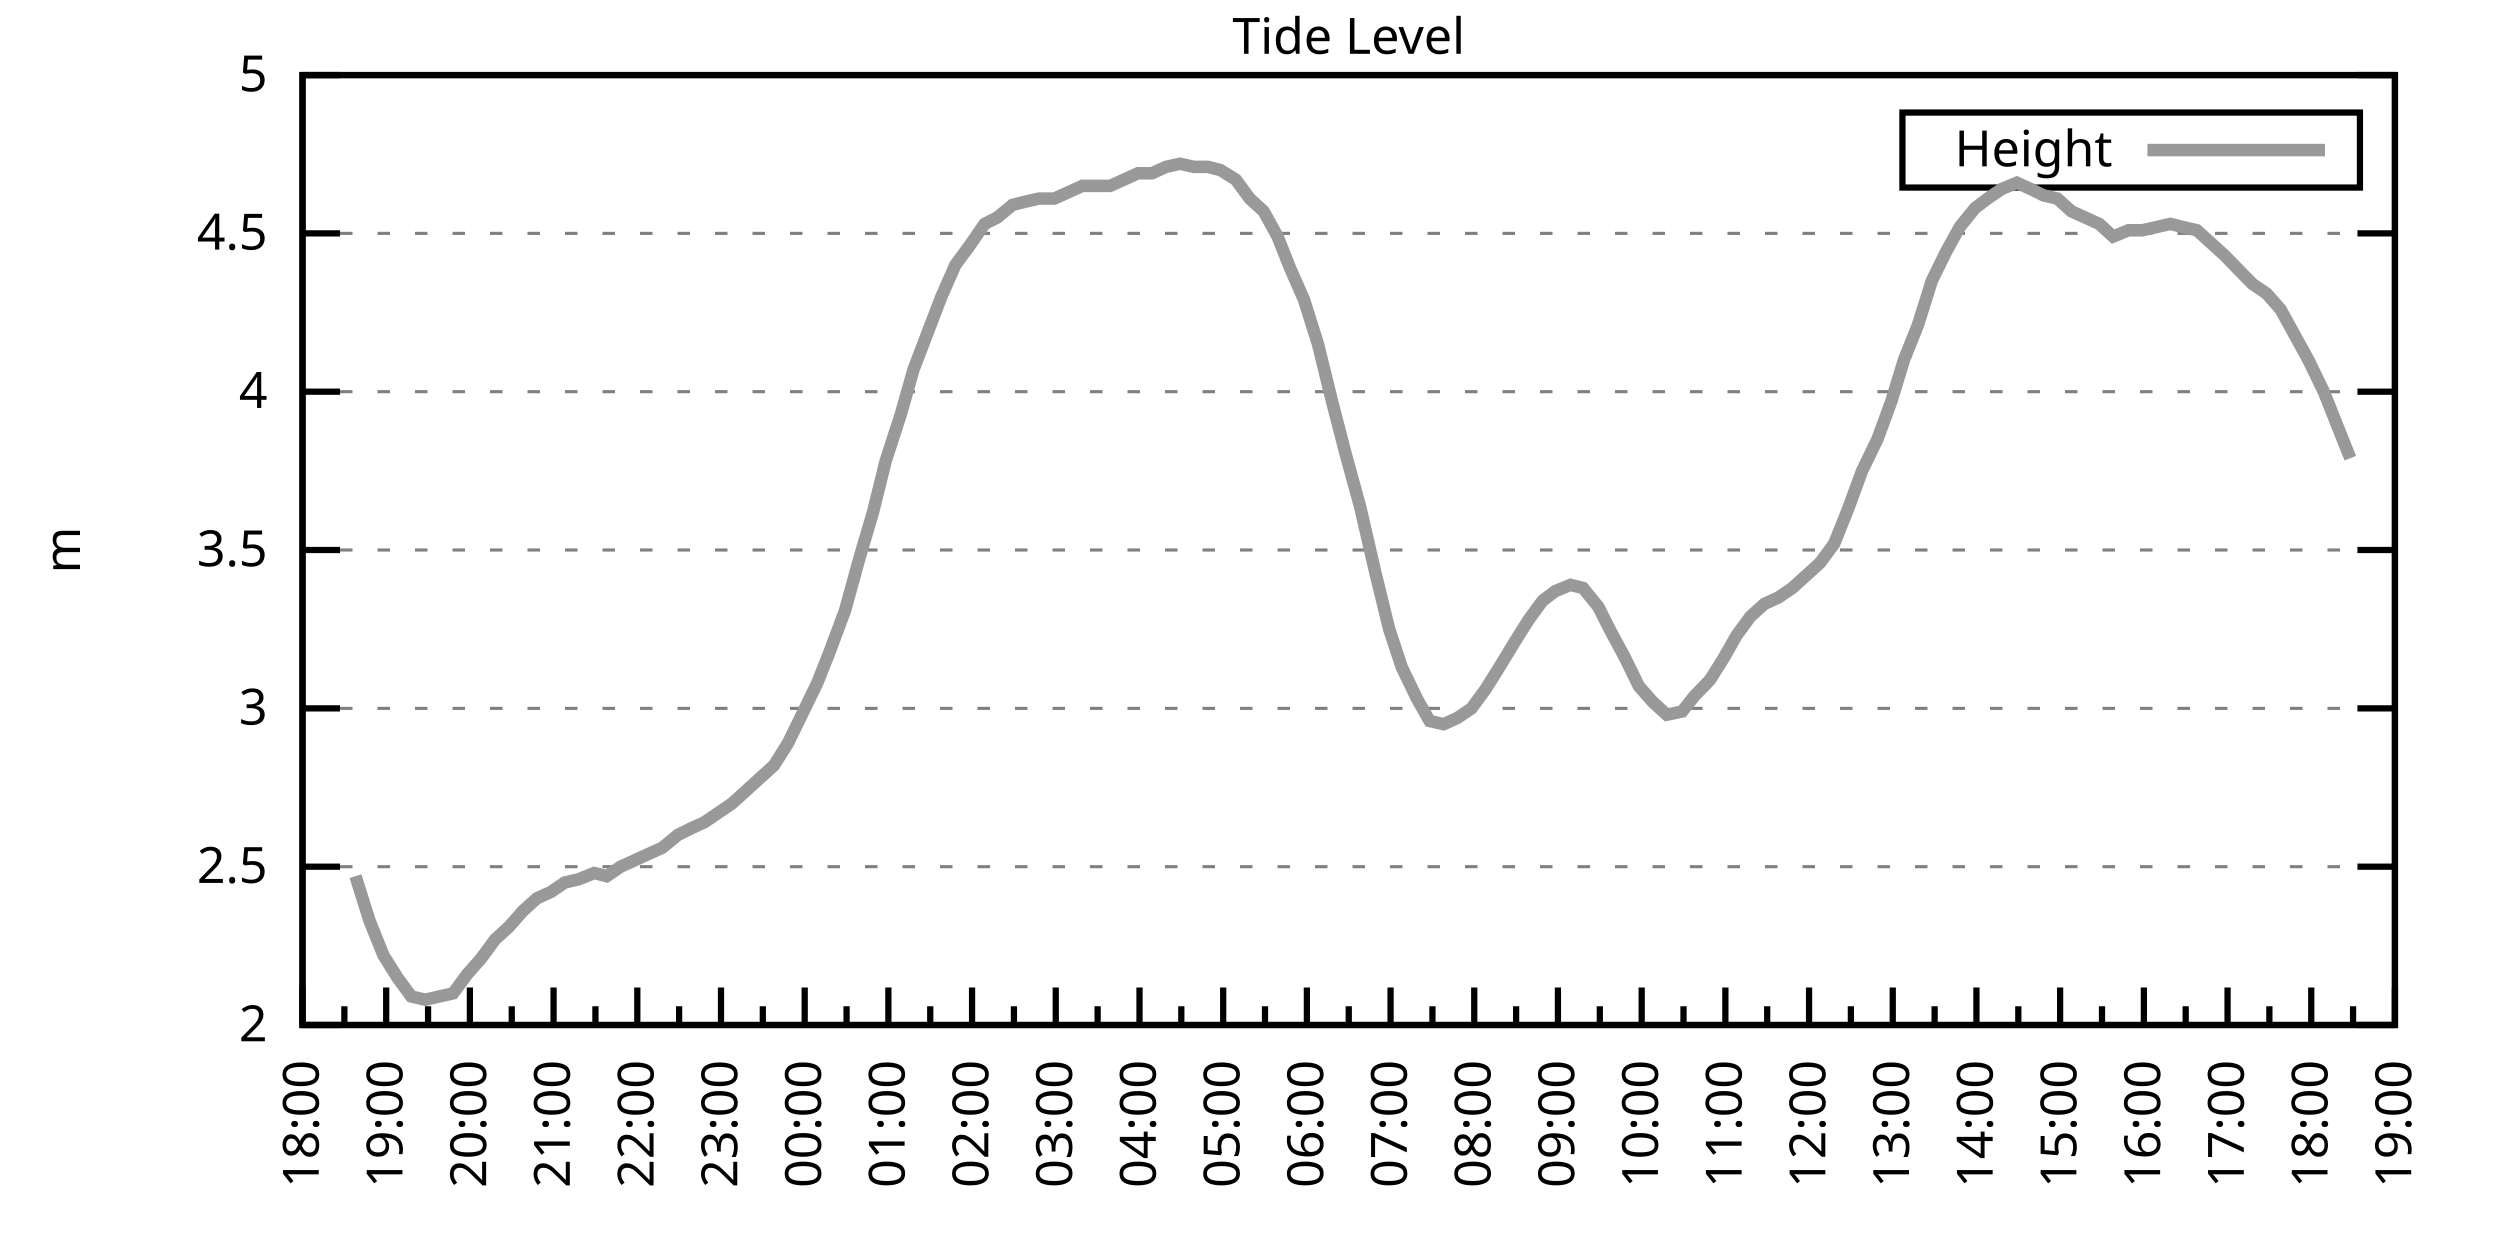
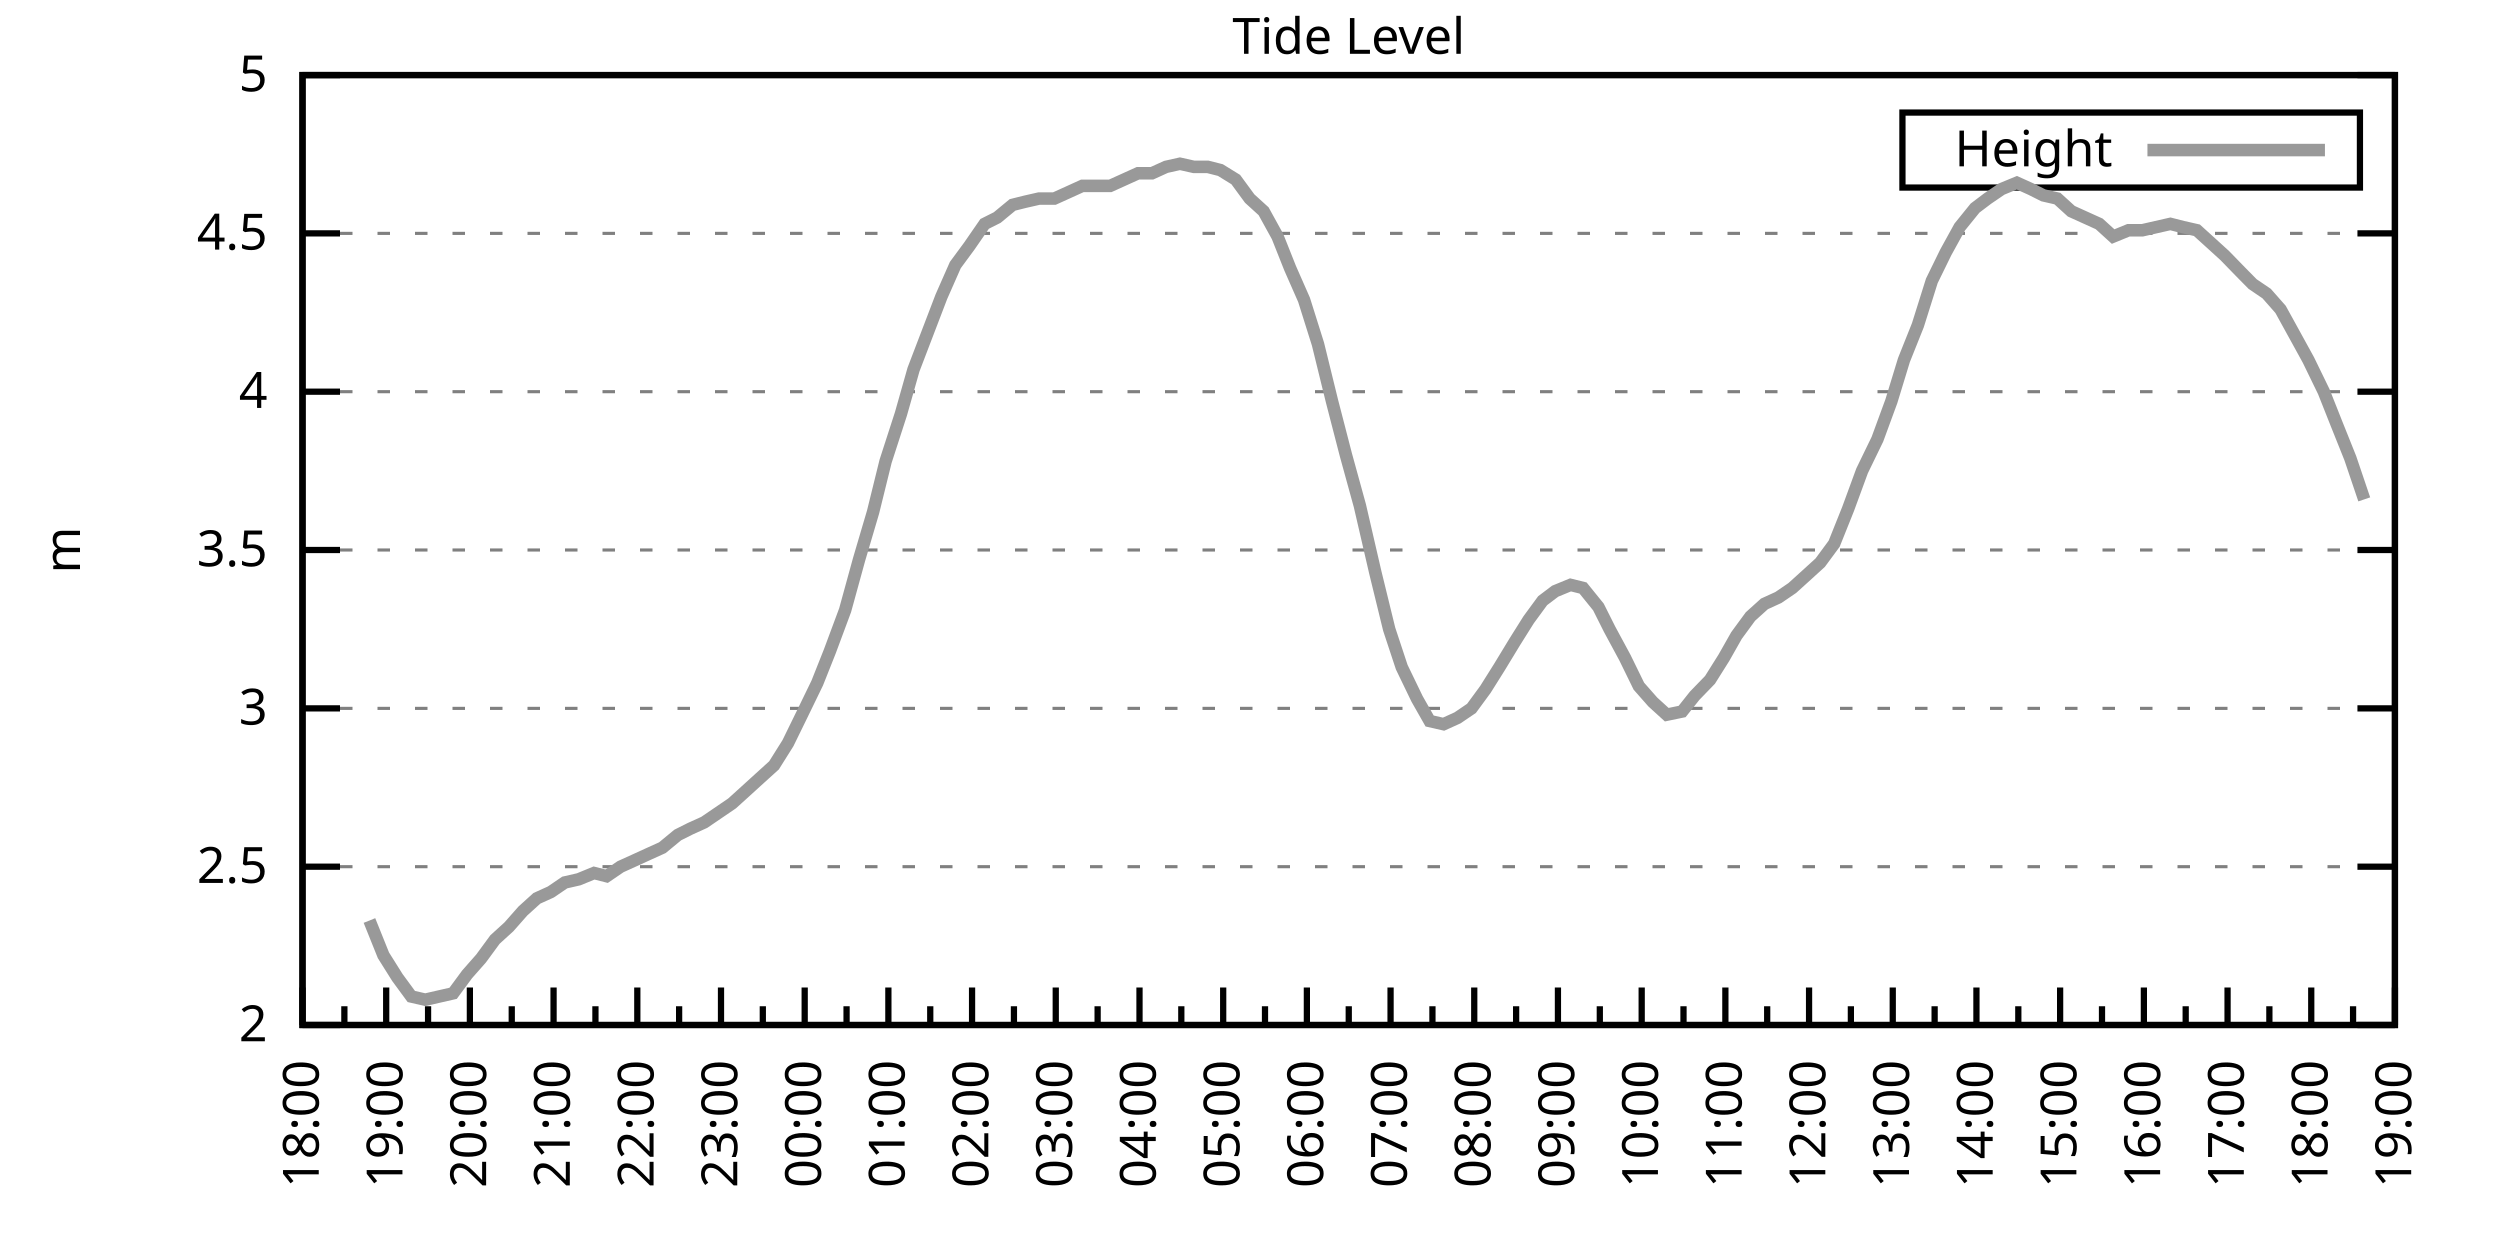
<svg xmlns="http://www.w3.org/2000/svg" xmlns:xlink="http://www.w3.org/1999/xlink" width="400" height="200" viewBox="0 0 400 200">
  <g id="gnuplot_canvas">
    <rect x="0" y="0" width="400" height="200" fill="none" />
    <defs>
      <circle id="gpDot" r="0.5" stroke-width="0.5" stroke="currentColor" />
      <path id="gpPt0" stroke-width="0.333" stroke="currentColor" d="M-1,0 h2 M0,-1 v2" />
      <path id="gpPt1" stroke-width="0.333" stroke="currentColor" d="M-1,-1 L1,1 M1,-1 L-1,1" />
      <path id="gpPt2" stroke-width="0.333" stroke="currentColor" d="M-1,0 L1,0 M0,-1 L0,1 M-1,-1 L1,1 M-1,1 L1,-1" />
      <rect id="gpPt3" stroke-width="0.333" stroke="currentColor" x="-1" y="-1" width="2" height="2" />
      <rect id="gpPt4" stroke-width="0.333" stroke="currentColor" fill="currentColor" x="-1" y="-1" width="2" height="2" />
      <circle id="gpPt5" stroke-width="0.333" stroke="currentColor" cx="0" cy="0" r="1" />
      <use xlink:href="#gpPt5" id="gpPt6" fill="currentColor" stroke="none" />
      <path id="gpPt7" stroke-width="0.333" stroke="currentColor" d="M0,-1.33 L-1.33,0.67 L1.33,0.67 z" />
      <use xlink:href="#gpPt7" id="gpPt8" fill="currentColor" stroke="none" />
      <use xlink:href="#gpPt7" id="gpPt9" stroke="currentColor" transform="rotate(180)" />
      <use xlink:href="#gpPt9" id="gpPt10" fill="currentColor" stroke="none" />
      <use xlink:href="#gpPt3" id="gpPt11" stroke="currentColor" transform="rotate(45)" />
      <use xlink:href="#gpPt11" id="gpPt12" fill="currentColor" stroke="none" />
      <path id="gpPt13" stroke-width="0.333" stroke="currentColor" d="M0,1.330 L1.265,0.411 L0.782,-1.067 L-0.782,-1.076 L-1.265,0.411 z" />
      <use xlink:href="#gpPt13" id="gpPt14" fill="currentColor" stroke="none" />
      <filter id="textbox" filterUnits="objectBoundingBox" x="0" y="0" height="1" width="1">
        <feFlood flood-color="white" flood-opacity="1" result="bgnd" />
        <feComposite in="SourceGraphic" in2="bgnd" operator="atop" />
      </filter>
      <filter id="greybox" filterUnits="objectBoundingBox" x="0" y="0" height="1" width="1">
        <feFlood flood-color="lightgrey" flood-opacity="1" result="grey" />
        <feComposite in="SourceGraphic" in2="grey" operator="atop" />
      </filter>
    </defs>
    <g fill="none" color="white" stroke="currentColor" stroke-width="1.00" stroke-linecap="butt" stroke-linejoin="miter">
</g>
    <g fill="none" color="black" stroke="currentColor" stroke-width="1.00" stroke-linecap="butt" stroke-linejoin="miter">
      <g stroke="none" shape-rendering="crispEdges">
        <polygon fill="rgb(255, 255, 255)" points="48.40,164.00 383.18,164.00 383.18,12.02 48.40,12.02 " />
      </g>
    </g>
    <g fill="none" color="black" stroke="currentColor" stroke-width="1.00" stroke-linecap="butt" stroke-linejoin="miter">
</g>
    <g fill="none" color="black" stroke="black" stroke-width="0.50" stroke-linecap="butt" stroke-linejoin="miter">
</g>
    <g fill="none" color="gray" stroke="currentColor" stroke-width="0.50" stroke-linecap="butt" stroke-linejoin="miter">
      <path stroke="gray" stroke-dasharray="2,4" class="gridline" d="M48.40,164.00 L383.19,164.00  " />
    </g>
    <g fill="none" color="gray" stroke="gray" stroke-width="1.00" stroke-linecap="butt" stroke-linejoin="miter">
</g>
    <g fill="none" color="black" stroke="currentColor" stroke-width="1.00" stroke-linecap="butt" stroke-linejoin="miter">
      <path stroke="black" d="M48.40,164.00 L54.40,164.00 M383.19,164.00 L377.19,164.00  " />
      <g transform="translate(42.80,166.60)" stroke="none" fill="black" font-family="Sans" font-size="8.00" text-anchor="end">
        <text>
          <tspan font-family="Sans"> 2</tspan>
        </text>
      </g>
    </g>
    <g fill="none" color="black" stroke="currentColor" stroke-width="1.00" stroke-linecap="butt" stroke-linejoin="miter">
</g>
    <g fill="none" color="black" stroke="black" stroke-width="0.50" stroke-linecap="butt" stroke-linejoin="miter">
</g>
    <g fill="none" color="gray" stroke="currentColor" stroke-width="0.50" stroke-linecap="butt" stroke-linejoin="miter">
      <path stroke="gray" stroke-dasharray="2,4" class="gridline" d="M48.40,138.67 L383.19,138.67  " />
    </g>
    <g fill="none" color="gray" stroke="gray" stroke-width="1.00" stroke-linecap="butt" stroke-linejoin="miter">
</g>
    <g fill="none" color="black" stroke="currentColor" stroke-width="1.00" stroke-linecap="butt" stroke-linejoin="miter">
      <path stroke="black" d="M48.40,138.67 L54.40,138.67 M383.19,138.67 L377.19,138.67  " />
      <g transform="translate(42.80,141.27)" stroke="none" fill="black" font-family="Sans" font-size="8.00" text-anchor="end">
        <text>
          <tspan font-family="Sans"> 2.5</tspan>
        </text>
      </g>
    </g>
    <g fill="none" color="black" stroke="currentColor" stroke-width="1.00" stroke-linecap="butt" stroke-linejoin="miter">
</g>
    <g fill="none" color="black" stroke="black" stroke-width="0.50" stroke-linecap="butt" stroke-linejoin="miter">
</g>
    <g fill="none" color="gray" stroke="currentColor" stroke-width="0.50" stroke-linecap="butt" stroke-linejoin="miter">
      <path stroke="gray" stroke-dasharray="2,4" class="gridline" d="M48.40,113.34 L383.19,113.34  " />
    </g>
    <g fill="none" color="gray" stroke="gray" stroke-width="1.00" stroke-linecap="butt" stroke-linejoin="miter">
</g>
    <g fill="none" color="black" stroke="currentColor" stroke-width="1.00" stroke-linecap="butt" stroke-linejoin="miter">
      <path stroke="black" d="M48.40,113.34 L54.40,113.34 M383.19,113.34 L377.19,113.34  " />
      <g transform="translate(42.80,115.94)" stroke="none" fill="black" font-family="Sans" font-size="8.00" text-anchor="end">
        <text>
          <tspan font-family="Sans"> 3</tspan>
        </text>
      </g>
    </g>
    <g fill="none" color="black" stroke="currentColor" stroke-width="1.00" stroke-linecap="butt" stroke-linejoin="miter">
</g>
    <g fill="none" color="black" stroke="black" stroke-width="0.50" stroke-linecap="butt" stroke-linejoin="miter">
</g>
    <g fill="none" color="gray" stroke="currentColor" stroke-width="0.50" stroke-linecap="butt" stroke-linejoin="miter">
      <path stroke="gray" stroke-dasharray="2,4" class="gridline" d="M48.40,88.00 L383.19,88.00  " />
    </g>
    <g fill="none" color="gray" stroke="gray" stroke-width="1.00" stroke-linecap="butt" stroke-linejoin="miter">
</g>
    <g fill="none" color="black" stroke="currentColor" stroke-width="1.00" stroke-linecap="butt" stroke-linejoin="miter">
      <path stroke="black" d="M48.40,88.00 L54.40,88.00 M383.19,88.00 L377.19,88.00  " />
      <g transform="translate(42.80,90.60)" stroke="none" fill="black" font-family="Sans" font-size="8.00" text-anchor="end">
        <text>
          <tspan font-family="Sans"> 3.5</tspan>
        </text>
      </g>
    </g>
    <g fill="none" color="black" stroke="currentColor" stroke-width="1.00" stroke-linecap="butt" stroke-linejoin="miter">
</g>
    <g fill="none" color="black" stroke="black" stroke-width="0.50" stroke-linecap="butt" stroke-linejoin="miter">
</g>
    <g fill="none" color="gray" stroke="currentColor" stroke-width="0.50" stroke-linecap="butt" stroke-linejoin="miter">
      <path stroke="gray" stroke-dasharray="2,4" class="gridline" d="M48.40,62.67 L383.19,62.67  " />
    </g>
    <g fill="none" color="gray" stroke="gray" stroke-width="1.00" stroke-linecap="butt" stroke-linejoin="miter">
</g>
    <g fill="none" color="black" stroke="currentColor" stroke-width="1.00" stroke-linecap="butt" stroke-linejoin="miter">
      <path stroke="black" d="M48.40,62.67 L54.40,62.67 M383.19,62.67 L377.19,62.67  " />
      <g transform="translate(42.80,65.27)" stroke="none" fill="black" font-family="Sans" font-size="8.00" text-anchor="end">
        <text>
          <tspan font-family="Sans"> 4</tspan>
        </text>
      </g>
    </g>
    <g fill="none" color="black" stroke="currentColor" stroke-width="1.00" stroke-linecap="butt" stroke-linejoin="miter">
</g>
    <g fill="none" color="black" stroke="black" stroke-width="0.50" stroke-linecap="butt" stroke-linejoin="miter">
</g>
    <g fill="none" color="gray" stroke="currentColor" stroke-width="0.50" stroke-linecap="butt" stroke-linejoin="miter">
      <path stroke="gray" stroke-dasharray="2,4" class="gridline" d="M48.40,37.34 L383.19,37.34  " />
    </g>
    <g fill="none" color="gray" stroke="gray" stroke-width="1.00" stroke-linecap="butt" stroke-linejoin="miter">
</g>
    <g fill="none" color="black" stroke="currentColor" stroke-width="1.00" stroke-linecap="butt" stroke-linejoin="miter">
      <path stroke="black" d="M48.40,37.34 L54.40,37.34 M383.19,37.34 L377.19,37.34  " />
      <g transform="translate(42.80,39.94)" stroke="none" fill="black" font-family="Sans" font-size="8.00" text-anchor="end">
        <text>
          <tspan font-family="Sans"> 4.5</tspan>
        </text>
      </g>
    </g>
    <g fill="none" color="black" stroke="currentColor" stroke-width="1.00" stroke-linecap="butt" stroke-linejoin="miter">
</g>
    <g fill="none" color="black" stroke="black" stroke-width="0.50" stroke-linecap="butt" stroke-linejoin="miter">
</g>
    <g fill="none" color="gray" stroke="currentColor" stroke-width="0.50" stroke-linecap="butt" stroke-linejoin="miter">
      <path stroke="gray" stroke-dasharray="2,4" class="gridline" d="M48.40,12.01 L383.19,12.01  " />
    </g>
    <g fill="none" color="gray" stroke="gray" stroke-width="1.00" stroke-linecap="butt" stroke-linejoin="miter">
</g>
    <g fill="none" color="black" stroke="currentColor" stroke-width="1.00" stroke-linecap="butt" stroke-linejoin="miter">
      <path stroke="black" d="M48.40,12.01 L54.40,12.01 M383.19,12.01 L377.19,12.01  " />
      <g transform="translate(42.80,14.61)" stroke="none" fill="black" font-family="Sans" font-size="8.00" text-anchor="end">
        <text>
          <tspan font-family="Sans"> 5</tspan>
        </text>
      </g>
    </g>
    <g fill="none" color="black" stroke="currentColor" stroke-width="1.00" stroke-linecap="butt" stroke-linejoin="miter">
      <path stroke="black" d="M48.40,164.00 L48.40,158.00  " />
      <g transform="translate(51.00,169.60) rotate(270)" stroke="none" fill="black" font-family="Sans" font-size="8.00" text-anchor="end">
        <text>
          <tspan font-family="Sans">18:00</tspan>
        </text>
      </g>
    </g>
    <g fill="none" color="black" stroke="currentColor" stroke-width="1.00" stroke-linecap="butt" stroke-linejoin="miter">
      <path stroke="black" d="M55.10,164.00 L55.10,161.00 M61.79,164.00 L61.79,158.00  " />
      <g transform="translate(64.39,169.60) rotate(270)" stroke="none" fill="black" font-family="Sans" font-size="8.00" text-anchor="end">
        <text>
          <tspan font-family="Sans">19:00</tspan>
        </text>
      </g>
    </g>
    <g fill="none" color="black" stroke="currentColor" stroke-width="1.00" stroke-linecap="butt" stroke-linejoin="miter">
      <path stroke="black" d="M68.49,164.00 L68.49,161.00 M75.18,164.00 L75.18,158.00  " />
      <g transform="translate(77.78,169.60) rotate(270)" stroke="none" fill="black" font-family="Sans" font-size="8.00" text-anchor="end">
        <text>
          <tspan font-family="Sans">20:00</tspan>
        </text>
      </g>
    </g>
    <g fill="none" color="black" stroke="currentColor" stroke-width="1.00" stroke-linecap="butt" stroke-linejoin="miter">
      <path stroke="black" d="M81.88,164.00 L81.88,161.00 M88.57,164.00 L88.57,158.00  " />
      <g transform="translate(91.17,169.60) rotate(270)" stroke="none" fill="black" font-family="Sans" font-size="8.00" text-anchor="end">
        <text>
          <tspan font-family="Sans">21:00</tspan>
        </text>
      </g>
    </g>
    <g fill="none" color="black" stroke="currentColor" stroke-width="1.00" stroke-linecap="butt" stroke-linejoin="miter">
      <path stroke="black" d="M95.27,164.00 L95.27,161.00 M101.97,164.00 L101.97,158.00  " />
      <g transform="translate(104.57,169.60) rotate(270)" stroke="none" fill="black" font-family="Sans" font-size="8.00" text-anchor="end">
        <text>
          <tspan font-family="Sans">22:00</tspan>
        </text>
      </g>
    </g>
    <g fill="none" color="black" stroke="currentColor" stroke-width="1.00" stroke-linecap="butt" stroke-linejoin="miter">
      <path stroke="black" d="M108.66,164.00 L108.66,161.00 M115.36,164.00 L115.36,158.00  " />
      <g transform="translate(117.96,169.60) rotate(270)" stroke="none" fill="black" font-family="Sans" font-size="8.00" text-anchor="end">
        <text>
          <tspan font-family="Sans">23:00</tspan>
        </text>
      </g>
    </g>
    <g fill="none" color="black" stroke="currentColor" stroke-width="1.00" stroke-linecap="butt" stroke-linejoin="miter">
      <path stroke="black" d="M122.05,164.00 L122.05,161.00 M128.75,164.00 L128.75,158.00  " />
      <g transform="translate(131.35,169.60) rotate(270)" stroke="none" fill="black" font-family="Sans" font-size="8.00" text-anchor="end">
        <text>
          <tspan font-family="Sans">00:00</tspan>
        </text>
      </g>
    </g>
    <g fill="none" color="black" stroke="currentColor" stroke-width="1.00" stroke-linecap="butt" stroke-linejoin="miter">
      <path stroke="black" d="M135.45,164.00 L135.45,161.00 M142.14,164.00 L142.14,158.00  " />
      <g transform="translate(144.74,169.60) rotate(270)" stroke="none" fill="black" font-family="Sans" font-size="8.00" text-anchor="end">
        <text>
          <tspan font-family="Sans">01:00</tspan>
        </text>
      </g>
    </g>
    <g fill="none" color="black" stroke="currentColor" stroke-width="1.00" stroke-linecap="butt" stroke-linejoin="miter">
      <path stroke="black" d="M148.84,164.00 L148.84,161.00 M155.53,164.00 L155.53,158.00  " />
      <g transform="translate(158.13,169.60) rotate(270)" stroke="none" fill="black" font-family="Sans" font-size="8.00" text-anchor="end">
        <text>
          <tspan font-family="Sans">02:00</tspan>
        </text>
      </g>
    </g>
    <g fill="none" color="black" stroke="currentColor" stroke-width="1.00" stroke-linecap="butt" stroke-linejoin="miter">
      <path stroke="black" d="M162.23,164.00 L162.23,161.00 M168.92,164.00 L168.92,158.00  " />
      <g transform="translate(171.52,169.60) rotate(270)" stroke="none" fill="black" font-family="Sans" font-size="8.00" text-anchor="end">
        <text>
          <tspan font-family="Sans">03:00</tspan>
        </text>
      </g>
    </g>
    <g fill="none" color="black" stroke="currentColor" stroke-width="1.00" stroke-linecap="butt" stroke-linejoin="miter">
      <path stroke="black" d="M175.62,164.00 L175.62,161.00 M182.32,164.00 L182.32,158.00  " />
      <g transform="translate(184.92,169.60) rotate(270)" stroke="none" fill="black" font-family="Sans" font-size="8.00" text-anchor="end">
        <text>
          <tspan font-family="Sans">04:00</tspan>
        </text>
      </g>
    </g>
    <g fill="none" color="black" stroke="currentColor" stroke-width="1.00" stroke-linecap="butt" stroke-linejoin="miter">
      <path stroke="black" d="M189.01,164.00 L189.01,161.00 M195.71,164.00 L195.71,158.00  " />
      <g transform="translate(198.31,169.60) rotate(270)" stroke="none" fill="black" font-family="Sans" font-size="8.00" text-anchor="end">
        <text>
          <tspan font-family="Sans">05:00</tspan>
        </text>
      </g>
    </g>
    <g fill="none" color="black" stroke="currentColor" stroke-width="1.00" stroke-linecap="butt" stroke-linejoin="miter">
      <path stroke="black" d="M202.40,164.00 L202.40,161.00 M209.10,164.00 L209.10,158.00  " />
      <g transform="translate(211.70,169.60) rotate(270)" stroke="none" fill="black" font-family="Sans" font-size="8.00" text-anchor="end">
        <text>
          <tspan font-family="Sans">06:00</tspan>
        </text>
      </g>
    </g>
    <g fill="none" color="black" stroke="currentColor" stroke-width="1.00" stroke-linecap="butt" stroke-linejoin="miter">
      <path stroke="black" d="M215.80,164.00 L215.80,161.00 M222.49,164.00 L222.49,158.00  " />
      <g transform="translate(225.09,169.60) rotate(270)" stroke="none" fill="black" font-family="Sans" font-size="8.00" text-anchor="end">
        <text>
          <tspan font-family="Sans">07:00</tspan>
        </text>
      </g>
    </g>
    <g fill="none" color="black" stroke="currentColor" stroke-width="1.00" stroke-linecap="butt" stroke-linejoin="miter">
      <path stroke="black" d="M229.19,164.00 L229.19,161.00 M235.88,164.00 L235.88,158.00  " />
      <g transform="translate(238.48,169.60) rotate(270)" stroke="none" fill="black" font-family="Sans" font-size="8.00" text-anchor="end">
        <text>
          <tspan font-family="Sans">08:00</tspan>
        </text>
      </g>
    </g>
    <g fill="none" color="black" stroke="currentColor" stroke-width="1.00" stroke-linecap="butt" stroke-linejoin="miter">
      <path stroke="black" d="M242.58,164.00 L242.58,161.00 M249.27,164.00 L249.27,158.00  " />
      <g transform="translate(251.87,169.60) rotate(270)" stroke="none" fill="black" font-family="Sans" font-size="8.00" text-anchor="end">
        <text>
          <tspan font-family="Sans">09:00</tspan>
        </text>
      </g>
    </g>
    <g fill="none" color="black" stroke="currentColor" stroke-width="1.00" stroke-linecap="butt" stroke-linejoin="miter">
      <path stroke="black" d="M255.97,164.00 L255.97,161.00 M262.67,164.00 L262.67,158.00  " />
      <g transform="translate(265.27,169.60) rotate(270)" stroke="none" fill="black" font-family="Sans" font-size="8.00" text-anchor="end">
        <text>
          <tspan font-family="Sans">10:00</tspan>
        </text>
      </g>
    </g>
    <g fill="none" color="black" stroke="currentColor" stroke-width="1.00" stroke-linecap="butt" stroke-linejoin="miter">
      <path stroke="black" d="M269.36,164.00 L269.36,161.00 M276.06,164.00 L276.06,158.00  " />
      <g transform="translate(278.66,169.60) rotate(270)" stroke="none" fill="black" font-family="Sans" font-size="8.00" text-anchor="end">
        <text>
          <tspan font-family="Sans">11:00</tspan>
        </text>
      </g>
    </g>
    <g fill="none" color="black" stroke="currentColor" stroke-width="1.00" stroke-linecap="butt" stroke-linejoin="miter">
      <path stroke="black" d="M282.75,164.00 L282.75,161.00 M289.45,164.00 L289.45,158.00  " />
      <g transform="translate(292.05,169.60) rotate(270)" stroke="none" fill="black" font-family="Sans" font-size="8.00" text-anchor="end">
        <text>
          <tspan font-family="Sans">12:00</tspan>
        </text>
      </g>
    </g>
    <g fill="none" color="black" stroke="currentColor" stroke-width="1.00" stroke-linecap="butt" stroke-linejoin="miter">
      <path stroke="black" d="M296.14,164.00 L296.14,161.00 M302.84,164.00 L302.84,158.00  " />
      <g transform="translate(305.44,169.60) rotate(270)" stroke="none" fill="black" font-family="Sans" font-size="8.00" text-anchor="end">
        <text>
          <tspan font-family="Sans">13:00</tspan>
        </text>
      </g>
    </g>
    <g fill="none" color="black" stroke="currentColor" stroke-width="1.00" stroke-linecap="butt" stroke-linejoin="miter">
      <path stroke="black" d="M309.54,164.00 L309.54,161.00 M316.23,164.00 L316.23,158.00  " />
      <g transform="translate(318.83,169.60) rotate(270)" stroke="none" fill="black" font-family="Sans" font-size="8.00" text-anchor="end">
        <text>
          <tspan font-family="Sans">14:00</tspan>
        </text>
      </g>
    </g>
    <g fill="none" color="black" stroke="currentColor" stroke-width="1.00" stroke-linecap="butt" stroke-linejoin="miter">
      <path stroke="black" d="M322.93,164.00 L322.93,161.00 M329.62,164.00 L329.62,158.00  " />
      <g transform="translate(332.22,169.60) rotate(270)" stroke="none" fill="black" font-family="Sans" font-size="8.00" text-anchor="end">
        <text>
          <tspan font-family="Sans">15:00</tspan>
        </text>
      </g>
    </g>
    <g fill="none" color="black" stroke="currentColor" stroke-width="1.00" stroke-linecap="butt" stroke-linejoin="miter">
      <path stroke="black" d="M336.32,164.00 L336.32,161.00 M343.02,164.00 L343.02,158.00  " />
      <g transform="translate(345.62,169.60) rotate(270)" stroke="none" fill="black" font-family="Sans" font-size="8.00" text-anchor="end">
        <text>
          <tspan font-family="Sans">16:00</tspan>
        </text>
      </g>
    </g>
    <g fill="none" color="black" stroke="currentColor" stroke-width="1.00" stroke-linecap="butt" stroke-linejoin="miter">
      <path stroke="black" d="M349.71,164.00 L349.71,161.00 M356.41,164.00 L356.41,158.00  " />
      <g transform="translate(359.01,169.60) rotate(270)" stroke="none" fill="black" font-family="Sans" font-size="8.00" text-anchor="end">
        <text>
          <tspan font-family="Sans">17:00</tspan>
        </text>
      </g>
    </g>
    <g fill="none" color="black" stroke="currentColor" stroke-width="1.00" stroke-linecap="butt" stroke-linejoin="miter">
      <path stroke="black" d="M363.10,164.00 L363.10,161.00 M369.80,164.00 L369.80,158.00  " />
      <g transform="translate(372.40,169.60) rotate(270)" stroke="none" fill="black" font-family="Sans" font-size="8.00" text-anchor="end">
        <text>
          <tspan font-family="Sans">18:00</tspan>
        </text>
      </g>
    </g>
    <g fill="none" color="black" stroke="currentColor" stroke-width="1.00" stroke-linecap="butt" stroke-linejoin="miter">
      <path stroke="black" d="M376.49,164.00 L376.49,161.00 M383.19,164.00 L383.19,158.00  " />
      <g transform="translate(385.79,169.60) rotate(270)" stroke="none" fill="black" font-family="Sans" font-size="8.00" text-anchor="end">
        <text>
          <tspan font-family="Sans">19:00</tspan>
        </text>
      </g>
    </g>
    <g fill="none" color="black" stroke="currentColor" stroke-width="1.00" stroke-linecap="butt" stroke-linejoin="miter">
</g>
    <g fill="none" color="black" stroke="currentColor" stroke-width="1.00" stroke-linecap="butt" stroke-linejoin="miter">
      <path stroke="black" d="M48.40,12.01 L48.40,164.00 L383.19,164.00 L383.19,12.01 L48.40,12.01 Z  " />
    </g>
    <g fill="none" color="black" stroke="currentColor" stroke-width="1.00" stroke-linecap="butt" stroke-linejoin="miter">
      <g transform="translate(12.80,88.01) rotate(270)" stroke="none" fill="black" font-family="Sans" font-size="8.00" text-anchor="middle">
        <text>
          <tspan font-family="Sans">m</tspan>
        </text>
      </g>
    </g>
    <g fill="none" color="black" stroke="currentColor" stroke-width="1.00" stroke-linecap="butt" stroke-linejoin="miter">
</g>
    <g fill="none" color="black" stroke="currentColor" stroke-width="1.00" stroke-linecap="butt" stroke-linejoin="miter">
      <path stroke="black" d="M304.39,30.01 L304.39,18.01 L377.59,18.01 L377.59,30.01 L304.39,30.01 Z  " />
    </g>
    <g id="Tide_level_plot_1">
      <g fill="none" color="white" stroke="black" stroke-width="2.00" stroke-linecap="butt" stroke-linejoin="miter">
</g>
      <g fill="none" color="black" stroke="currentColor" stroke-width="2.00" stroke-linecap="butt" stroke-linejoin="miter">
        <g transform="translate(337.99,26.61)" stroke="none" fill="black" font-family="Sans" font-size="8.00" text-anchor="end">
          <text>
            <tspan font-family="Sans">Height</tspan>
          </text>
        </g>
      </g>
      <g fill="none" color="black" stroke="currentColor" stroke-width="2.00" stroke-linecap="butt" stroke-linejoin="miter">
-         <path stroke="rgb(153, 153, 153)" d="M343.59,24.01 L371.99,24.01 M56.88,140.19 L59.11,147.28 L61.35,152.85 L63.58,156.40 L65.81,159.44 L68.04,159.95   L70.27,159.44 L72.50,158.93 L74.74,155.89 L76.97,153.36 L79.20,150.32 L81.43,148.29 L83.66,145.76 L85.90,143.73   L88.13,142.72 L90.36,141.20 L92.59,140.69 L95.05,139.68 L97.06,140.19 L99.29,138.67 L101.52,137.66 L103.75,136.64   L105.98,135.63 L108.44,133.60 L110.45,132.59 L112.68,131.58 L114.91,130.06 L117.14,128.54 L119.38,126.51 L121.61,124.48   L123.84,122.46 L126.07,118.91 L128.30,114.35 L130.76,109.28 L132.77,104.22 L135.22,97.63 L137.45,89.52 L139.69,81.93   L141.69,73.82 L144.15,66.22 L146.16,59.13 L150.62,47.47 L152.85,42.41 L155.09,39.37 L157.54,35.82 L159.55,34.81   L162.01,32.78 L164.01,32.28 L166.25,31.77 L168.70,31.77 L170.93,30.76 L173.17,29.74 L175.40,29.74 L177.63,29.74   L179.86,28.73 L182.09,27.72 L184.32,27.72 L186.56,26.70 L188.79,26.20 L191.02,26.70 L193.25,26.70 L195.26,27.21   L197.72,28.73 L199.95,31.77 L202.18,33.80 L204.41,37.85 L206.42,42.91 L208.65,47.98 L210.88,55.07 L213.12,64.19   L215.35,72.81 L217.58,80.91 L220.04,91.55 L222.27,100.67 L224.28,106.75 L226.73,111.82 L228.74,115.36 L230.97,115.87   L233.20,114.86 L235.44,113.34 L237.67,110.30 L239.90,106.75 L242.36,102.70 L244.59,99.15 L246.82,96.11 L248.83,94.59   L251.28,93.58 L253.29,94.08 L255.75,97.12 L257.53,100.67 L259.99,105.23 L262.22,109.79 L264.45,112.32 L266.68,114.35   L269.14,113.84 L271.15,111.31 L273.60,108.78 L275.83,105.23 L277.84,101.68 L280.07,98.64 L282.31,96.62 L284.54,95.60   L286.77,94.08 L289.00,92.06 L291.23,90.03 L293.47,86.99 L295.70,81.42 L297.93,75.34 L300.39,70.27 L302.62,64.19   L304.63,57.61 L306.86,52.03 L309.09,44.94 L311.32,40.38 L313.55,36.33 L316.01,33.29 L318.02,31.77 L320.25,30.25   L322.70,29.24 L324.94,30.25 L326.95,31.26 L329.18,31.77 L331.41,33.80 L333.64,34.81 L335.87,35.82 L338.10,37.85   L340.56,36.84 L342.79,36.84 L345.02,36.33 L347.26,35.82 L349.26,36.33 L351.50,36.84 L353.73,38.86 L355.96,40.89   L358.42,43.42 L360.42,45.45 L362.66,46.97 L364.89,49.50 L367.12,53.55 L369.35,57.61 L371.81,62.67 L373.82,67.74   L376.05,73.31  " />
+         <path stroke="rgb(153, 153, 153)" d="M343.59,24.01 L371.99,24.01 M59.11,147.28 L61.35,152.85 L63.58,156.40 L65.81,159.44 L68.04,159.95 L70.27,159.44   L72.50,158.93 L74.74,155.89 L76.97,153.36 L79.20,150.32 L81.43,148.29 L83.66,145.76 L85.90,143.73 L88.13,142.72   L90.36,141.20 L92.59,140.69 L95.05,139.68 L97.06,140.19 L99.29,138.67 L101.52,137.66 L103.75,136.64 L105.98,135.63   L108.44,133.60 L110.45,132.59 L112.68,131.58 L114.91,130.06 L117.14,128.54 L119.38,126.51 L121.61,124.48 L123.84,122.46   L126.07,118.91 L128.30,114.35 L130.76,109.28 L132.77,104.22 L135.22,97.63 L137.45,89.52 L139.69,81.93 L141.69,73.82   L144.15,66.22 L146.16,59.13 L150.62,47.47 L152.85,42.41 L155.09,39.37 L157.54,35.82 L159.55,34.81 L162.01,32.78   L164.01,32.28 L166.25,31.77 L168.70,31.77 L170.93,30.76 L173.17,29.74 L175.40,29.74 L177.63,29.74 L179.86,28.73   L182.09,27.72 L184.32,27.72 L186.56,26.70 L188.79,26.20 L191.02,26.70 L193.25,26.70 L195.26,27.21 L197.72,28.73   L199.95,31.77 L202.18,33.80 L204.41,37.85 L206.42,42.91 L208.65,47.98 L210.88,55.07 L213.12,64.19 L215.35,72.81   L217.58,80.91 L220.04,91.55 L222.27,100.67 L224.28,106.75 L226.73,111.82 L228.74,115.36 L230.97,115.87 L233.20,114.86   L235.44,113.34 L237.67,110.30 L239.90,106.75 L242.36,102.70 L244.59,99.15 L246.82,96.11 L248.83,94.59 L251.28,93.58   L253.29,94.08 L255.75,97.12 L257.53,100.67 L259.99,105.23 L262.22,109.79 L264.45,112.32 L266.68,114.35 L269.14,113.84   L271.15,111.31 L273.60,108.78 L275.83,105.23 L277.84,101.68 L280.07,98.64 L282.31,96.62 L284.54,95.60 L286.77,94.08   L289.00,92.06 L291.23,90.03 L293.47,86.99 L295.70,81.42 L297.93,75.34 L300.39,70.27 L302.62,64.19 L304.63,57.61   L306.86,52.03 L309.09,44.94 L311.32,40.38 L313.55,36.33 L316.01,33.29 L318.02,31.77 L320.25,30.25 L322.70,29.24   L324.94,30.25 L326.95,31.26 L329.18,31.77 L331.41,33.80 L333.64,34.81 L335.87,35.82 L338.10,37.85 L340.56,36.84   L342.79,36.84 L345.02,36.33 L347.26,35.82 L349.26,36.33 L351.50,36.84 L353.73,38.86 L355.96,40.89 L358.42,43.42   L360.42,45.45 L362.66,46.97 L364.89,49.50 L367.12,53.55 L369.35,57.61 L371.81,62.67 L373.82,67.74 L376.05,73.31   L378.28,79.90  " />
      </g>
    </g>
    <g fill="none" color="black" stroke="currentColor" stroke-width="2.00" stroke-linecap="butt" stroke-linejoin="miter">
</g>
    <g fill="none" color="black" stroke="black" stroke-width="1.00" stroke-linecap="butt" stroke-linejoin="miter">
</g>
    <g fill="none" color="black" stroke="currentColor" stroke-width="1.00" stroke-linecap="butt" stroke-linejoin="miter">
      <path stroke="black" d="M48.40,12.01 L48.40,164.00 L383.19,164.00 L383.19,12.01 L48.40,12.01 Z  " />
    </g>
    <g fill="none" color="black" stroke="currentColor" stroke-width="1.00" stroke-linecap="butt" stroke-linejoin="miter">
      <g transform="translate(215.79,8.61)" stroke="none" fill="black" font-family="Sans" font-size="8.00" text-anchor="middle">
        <text>
          <tspan font-family="Sans">Tide Level</tspan>
        </text>
      </g>
    </g>
    <g fill="none" color="black" stroke="currentColor" stroke-width="1.00" stroke-linecap="butt" stroke-linejoin="miter">
</g>
  </g>
</svg>
